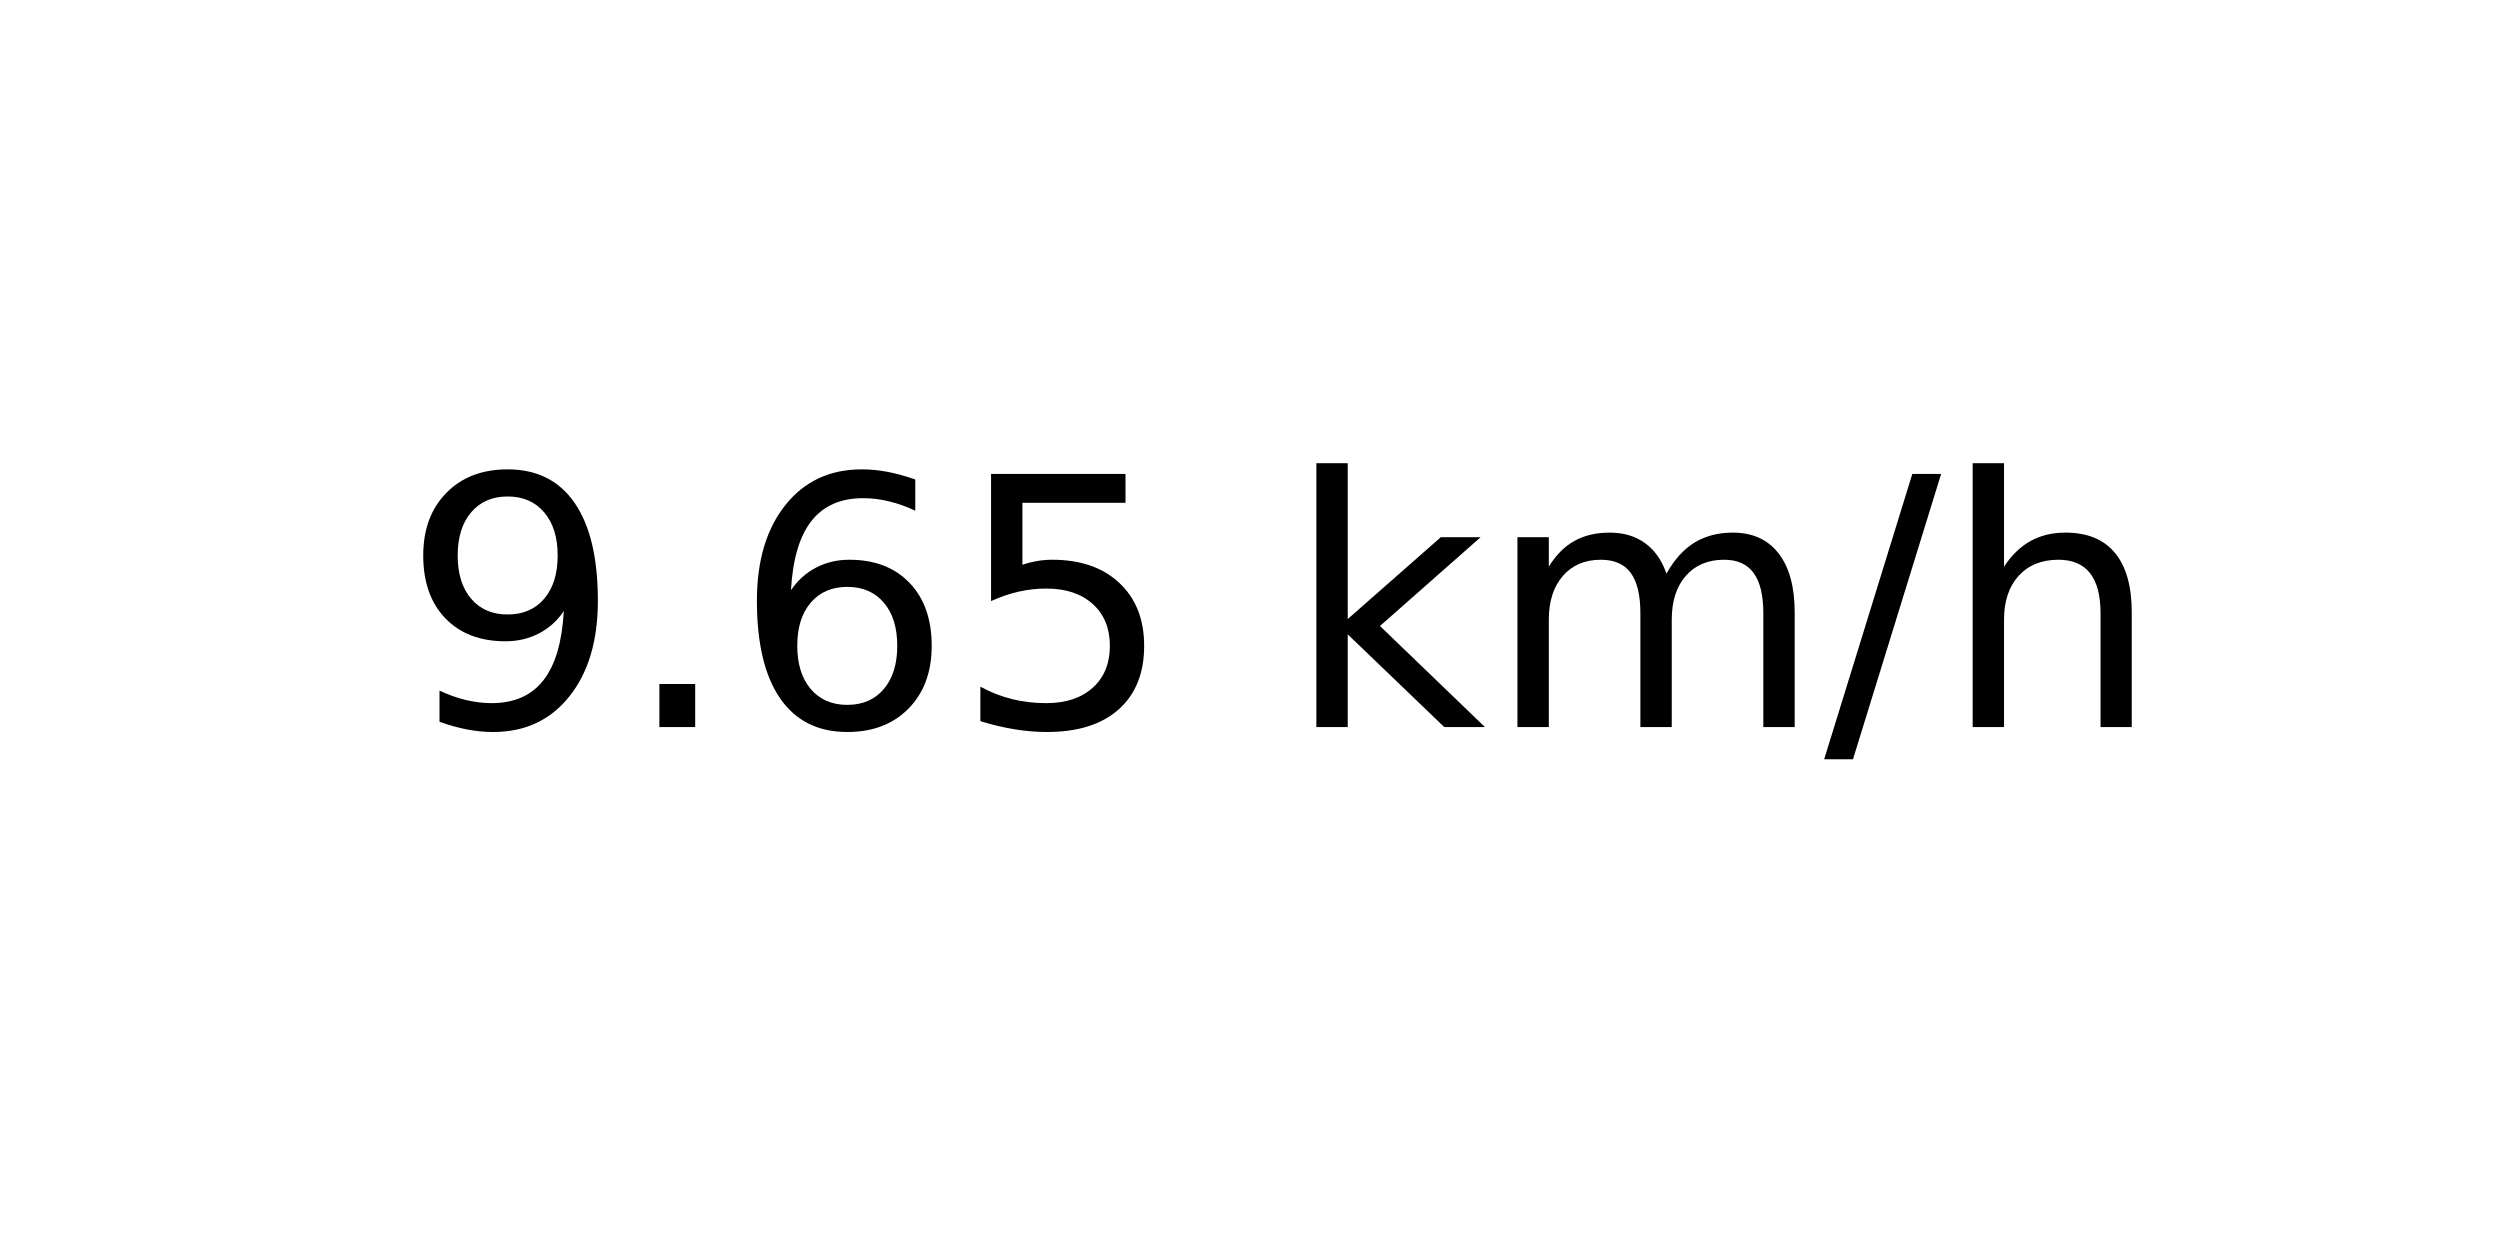
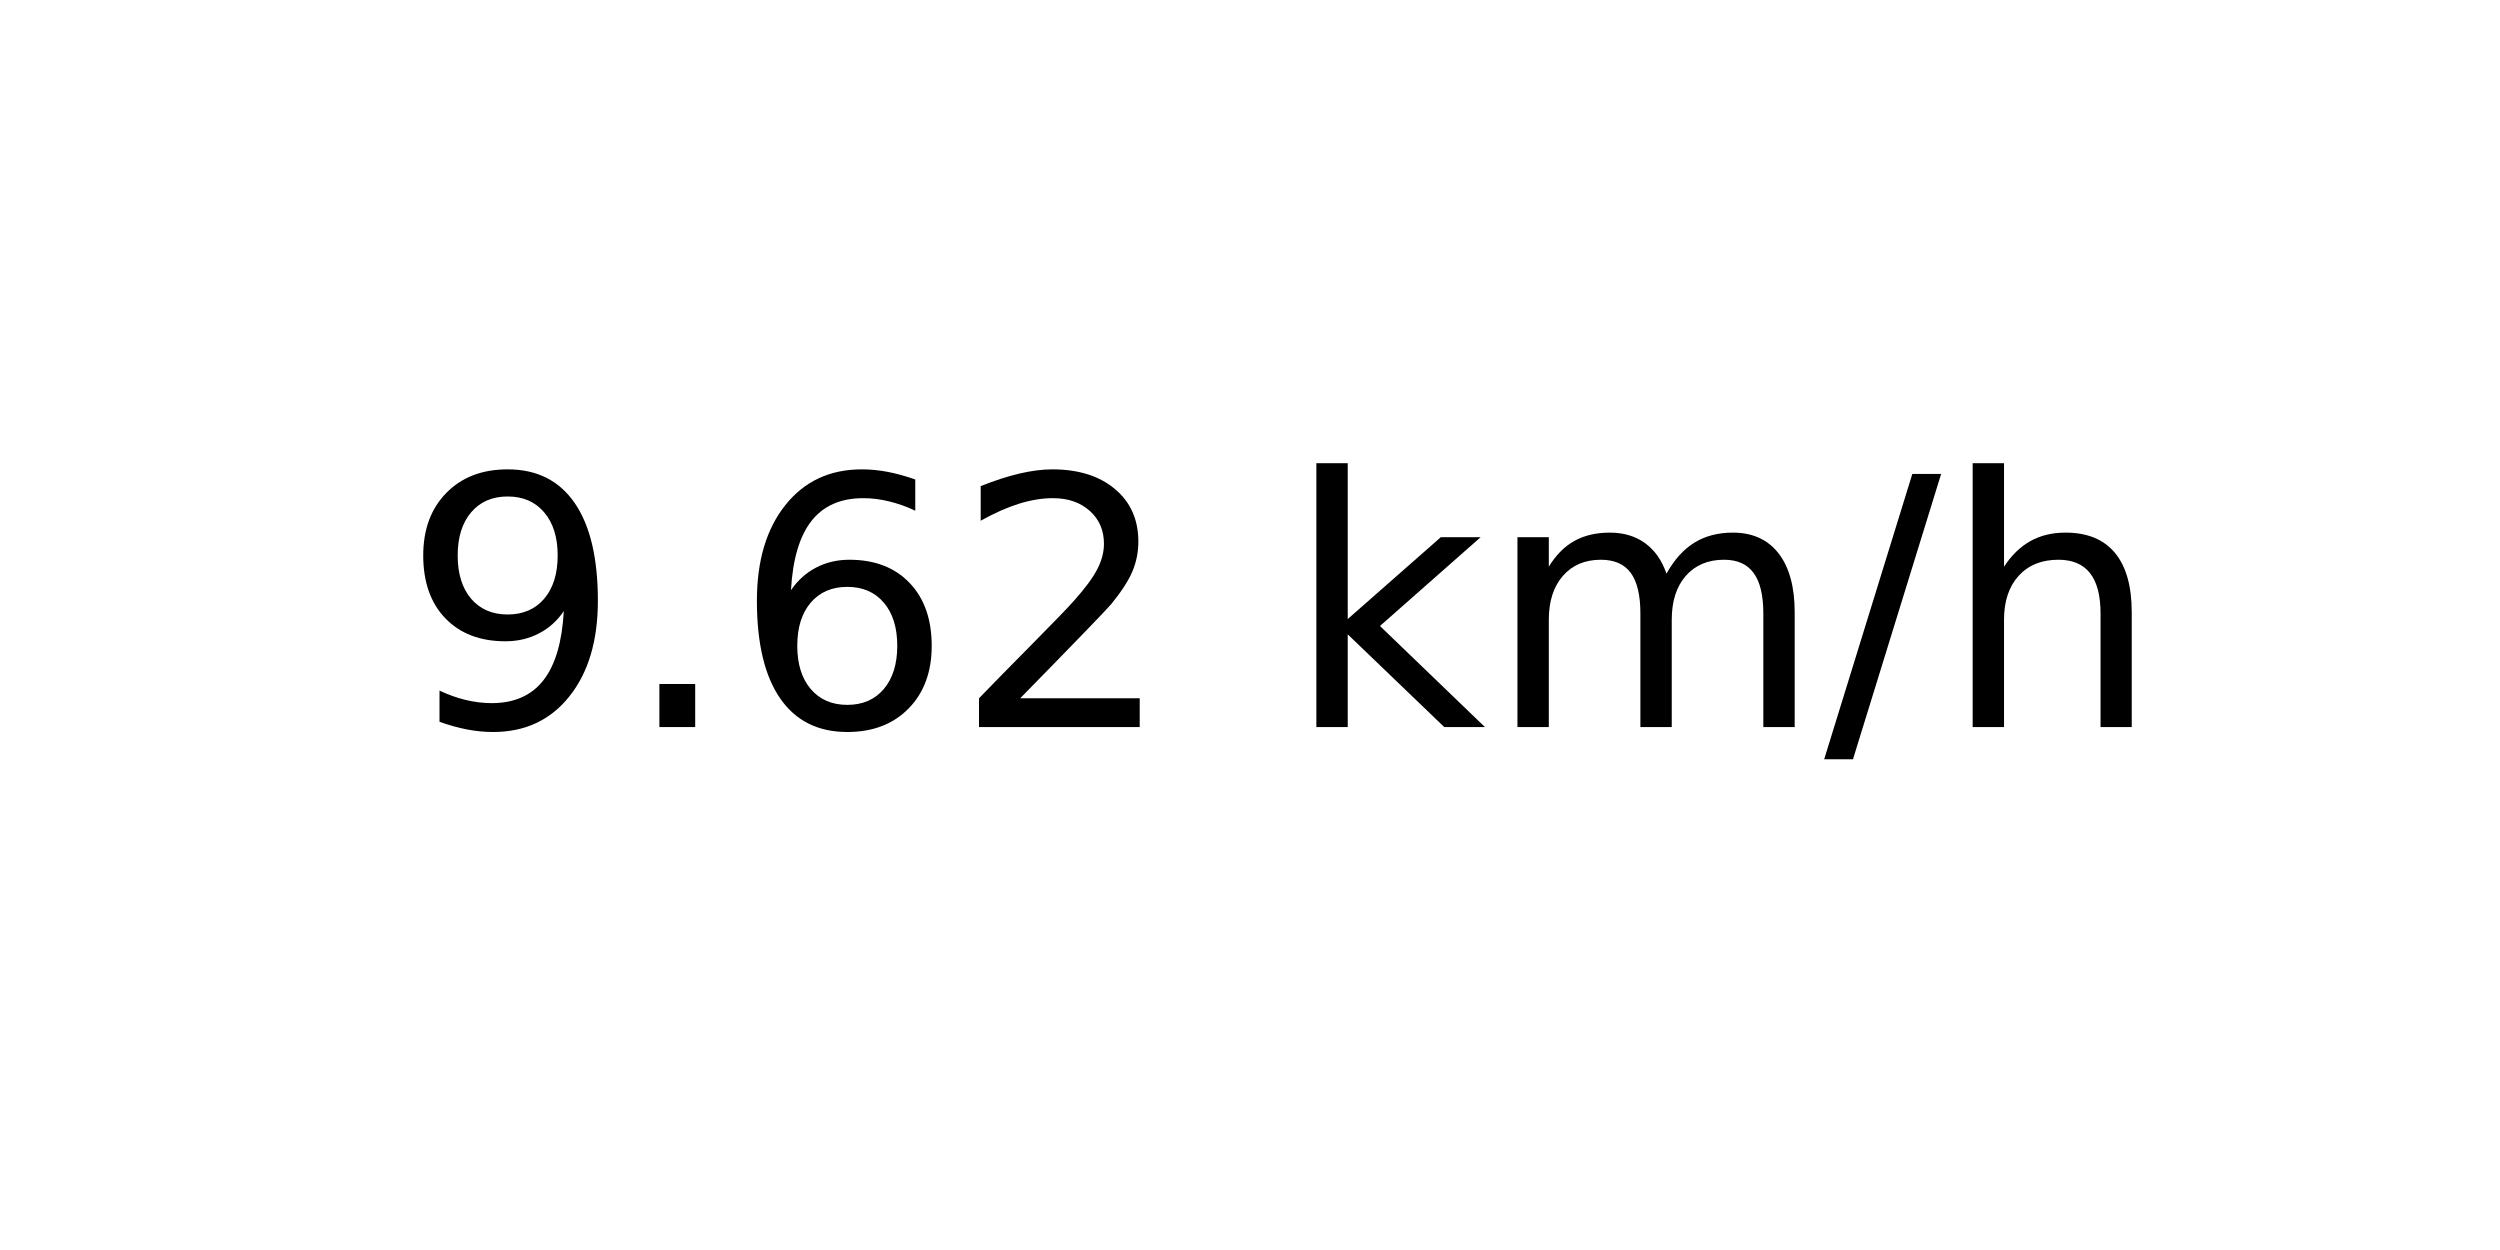
<svg xmlns="http://www.w3.org/2000/svg" xmlns:xlink="http://www.w3.org/1999/xlink" width="72pt" height="36pt" viewBox="0 0 72 36" version="1.1">
  <defs>
    <style type="text/css">*{stroke-linejoin: round; stroke-linecap: butt}</style>
  </defs>
  <g id="figure_1">
    <g id="axes_1">
      <g id="text_1">
        <g transform="translate(11.55937 20.93937) scale(0.1 -0.1)">
          <defs>
            <path id="DejaVuSans-39" d="M 703 97  L 703 672  Q 941 559 1184 500  Q 1428 441 1663 441  Q 2288 441 2617 861  Q 2947 1281 2994 2138  Q 2813 1869 2534 1725  Q 2256 1581 1919 1581  Q 1219 1581 811 2004  Q 403 2428 403 3163  Q 403 3881 828 4315  Q 1253 4750 1959 4750  Q 2769 4750 3195 4129  Q 3622 3509 3622 2328  Q 3622 1225 3098 567  Q 2575 -91 1691 -91  Q 1453 -91 1209 -44  Q 966 3 703 97  z M 1959 2075  Q 2384 2075 2632 2365  Q 2881 2656 2881 3163  Q 2881 3666 2632 3958  Q 2384 4250 1959 4250  Q 1534 4250 1286 3958  Q 1038 3666 1038 3163  Q 1038 2656 1286 2365  Q 1534 2075 1959 2075  z " transform="scale(0.015625)" />
            <path id="DejaVuSans-2e" d="M 684 794  L 1344 794  L 1344 0  L 684 0  L 684 794  z " transform="scale(0.015625)" />
            <path id="DejaVuSans-36" d="M 2113 2584  Q 1688 2584 1439 2293  Q 1191 2003 1191 1497  Q 1191 994 1439 701  Q 1688 409 2113 409  Q 2538 409 2786 701  Q 3034 994 3034 1497  Q 3034 2003 2786 2293  Q 2538 2584 2113 2584  z M 3366 4563  L 3366 3988  Q 3128 4100 2886 4159  Q 2644 4219 2406 4219  Q 1781 4219 1451 3797  Q 1122 3375 1075 2522  Q 1259 2794 1537 2939  Q 1816 3084 2150 3084  Q 2853 3084 3261 2657  Q 3669 2231 3669 1497  Q 3669 778 3244 343  Q 2819 -91 2113 -91  Q 1303 -91 875 529  Q 447 1150 447 2328  Q 447 3434 972 4092  Q 1497 4750 2381 4750  Q 2619 4750 2861 4703  Q 3103 4656 3366 4563  z " transform="scale(0.015625)" />
-             <path id="DejaVuSans-35" d="M 691 4666  L 3169 4666  L 3169 4134  L 1269 4134  L 1269 2991  Q 1406 3038 1543 3061  Q 1681 3084 1819 3084  Q 2600 3084 3056 2656  Q 3513 2228 3513 1497  Q 3513 744 3044 326  Q 2575 -91 1722 -91  Q 1428 -91 1123 -41  Q 819 9 494 109  L 494 744  Q 775 591 1075 516  Q 1375 441 1709 441  Q 2250 441 2565 725  Q 2881 1009 2881 1497  Q 2881 1984 2565 2268  Q 2250 2553 1709 2553  Q 1456 2553 1204 2497  Q 953 2441 691 2322  L 691 4666  z " transform="scale(0.015625)" />
+             <path id="DejaVuSans-32" d="M 1228 531  L 3431 531  L 3431 0  L 469 0  L 469 531  Q 828 903 1448 1529  Q 2069 2156 2228 2338  Q 2531 2678 2651 2914  Q 2772 3150 2772 3378  Q 2772 3750 2511 3984  Q 2250 4219 1831 4219  Q 1534 4219 1204 4116  Q 875 4013 500 3803  L 500 4441  Q 881 4594 1212 4672  Q 1544 4750 1819 4750  Q 2544 4750 2975 4387  Q 3406 4025 3406 3419  Q 3406 3131 3298 2873  Q 3191 2616 2906 2266  Q 2828 2175 2409 1742  Q 1991 1309 1228 531  z " transform="scale(0.015625)" />
            <path id="DejaVuSans-20" transform="scale(0.015625)" />
            <path id="DejaVuSans-6b" d="M 581 4863  L 1159 4863  L 1159 1991  L 2875 3500  L 3609 3500  L 1753 1863  L 3688 0  L 2938 0  L 1159 1709  L 1159 0  L 581 0  L 581 4863  z " transform="scale(0.015625)" />
            <path id="DejaVuSans-6d" d="M 3328 2828  Q 3544 3216 3844 3400  Q 4144 3584 4550 3584  Q 5097 3584 5394 3201  Q 5691 2819 5691 2113  L 5691 0  L 5113 0  L 5113 2094  Q 5113 2597 4934 2840  Q 4756 3084 4391 3084  Q 3944 3084 3684 2787  Q 3425 2491 3425 1978  L 3425 0  L 2847 0  L 2847 2094  Q 2847 2600 2669 2842  Q 2491 3084 2119 3084  Q 1678 3084 1418 2786  Q 1159 2488 1159 1978  L 1159 0  L 581 0  L 581 3500  L 1159 3500  L 1159 2956  Q 1356 3278 1631 3431  Q 1906 3584 2284 3584  Q 2666 3584 2933 3390  Q 3200 3197 3328 2828  z " transform="scale(0.015625)" />
            <path id="DejaVuSans-2f" d="M 1625 4666  L 2156 4666  L 531 -594  L 0 -594  L 1625 4666  z " transform="scale(0.015625)" />
            <path id="DejaVuSans-68" d="M 3513 2113  L 3513 0  L 2938 0  L 2938 2094  Q 2938 2591 2744 2837  Q 2550 3084 2163 3084  Q 1697 3084 1428 2787  Q 1159 2491 1159 1978  L 1159 0  L 581 0  L 581 4863  L 1159 4863  L 1159 2956  Q 1366 3272 1645 3428  Q 1925 3584 2291 3584  Q 2894 3584 3203 3211  Q 3513 2838 3513 2113  z " transform="scale(0.015625)" />
          </defs>
          <use xlink:href="#DejaVuSans-39" />
          <use xlink:href="#DejaVuSans-2e" x="63.623" />
          <use xlink:href="#DejaVuSans-36" x="95.41" />
-           <use xlink:href="#DejaVuSans-35" x="159.033" />
+           <use xlink:href="#DejaVuSans-32" x="159.033" />
          <use xlink:href="#DejaVuSans-20" x="222.656" />
          <use xlink:href="#DejaVuSans-6b" x="254.443" />
          <use xlink:href="#DejaVuSans-6d" x="312.354" />
          <use xlink:href="#DejaVuSans-2f" x="409.766" />
          <use xlink:href="#DejaVuSans-68" x="443.457" />
        </g>
      </g>
    </g>
  </g>
</svg>
